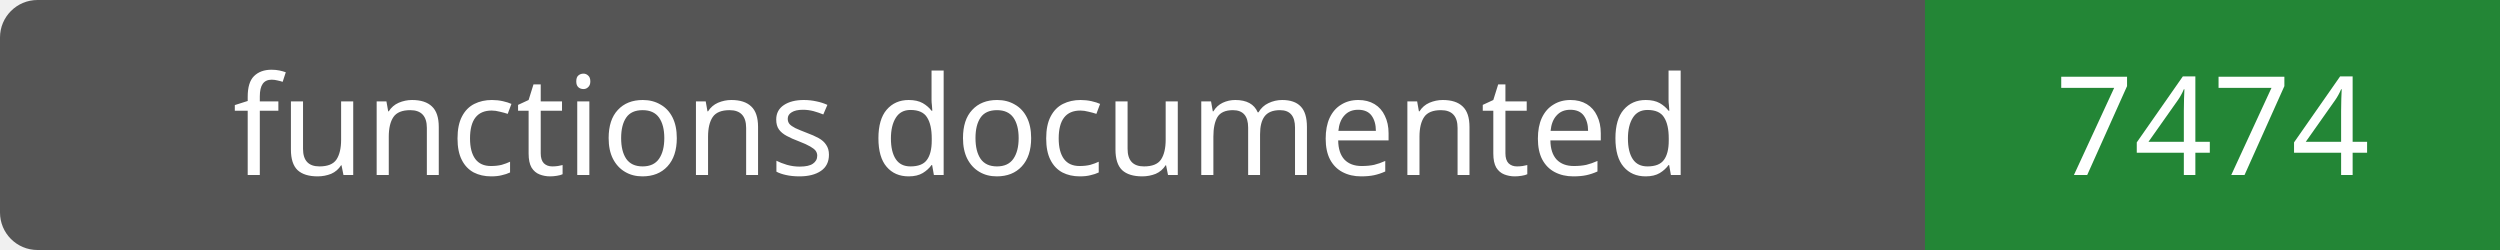
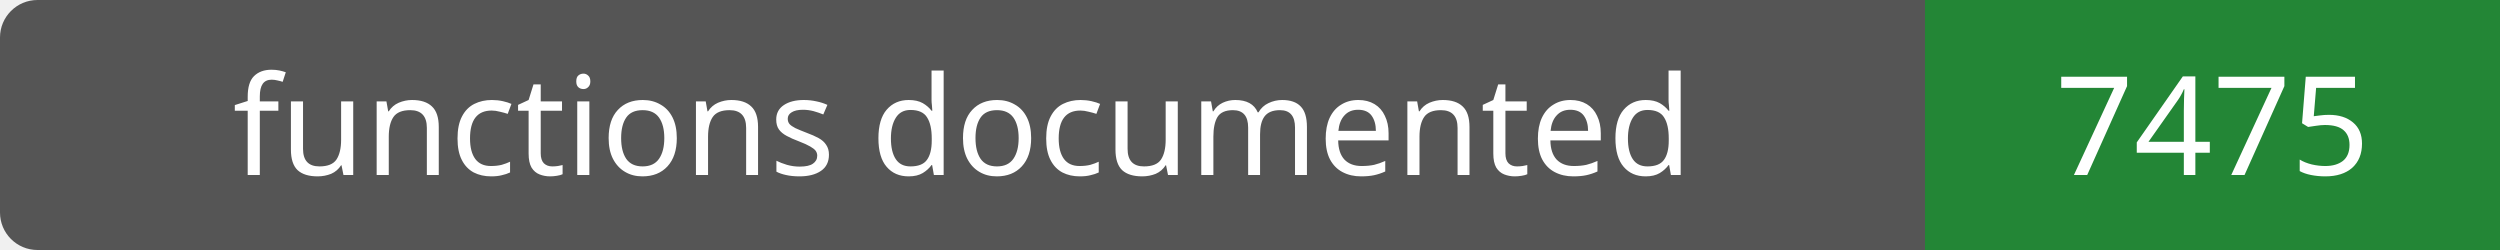
- <svg xmlns="http://www.w3.org/2000/svg" width="200" height="20" role="img" aria-label="functions documented: 7474">
+ <svg xmlns="http://www.w3.org/2000/svg" width="200" height="20" role="img" aria-label="functions documented: 7475">
  <rect width="200" height="20" rx="3" fill="#555" />
  <path fill="#238636" d="M154 0h46v20H154z" />
  <g fill="#fff" text-anchor="middle" font-family="Verdana,sans-serif" font-size="11">
    <text x="77.0" y="14">functions documented</text>
-     <text x="177.0" y="14">7474</text>
+     <text x="177.0" y="14">7475</text>
  </g>
</svg>
